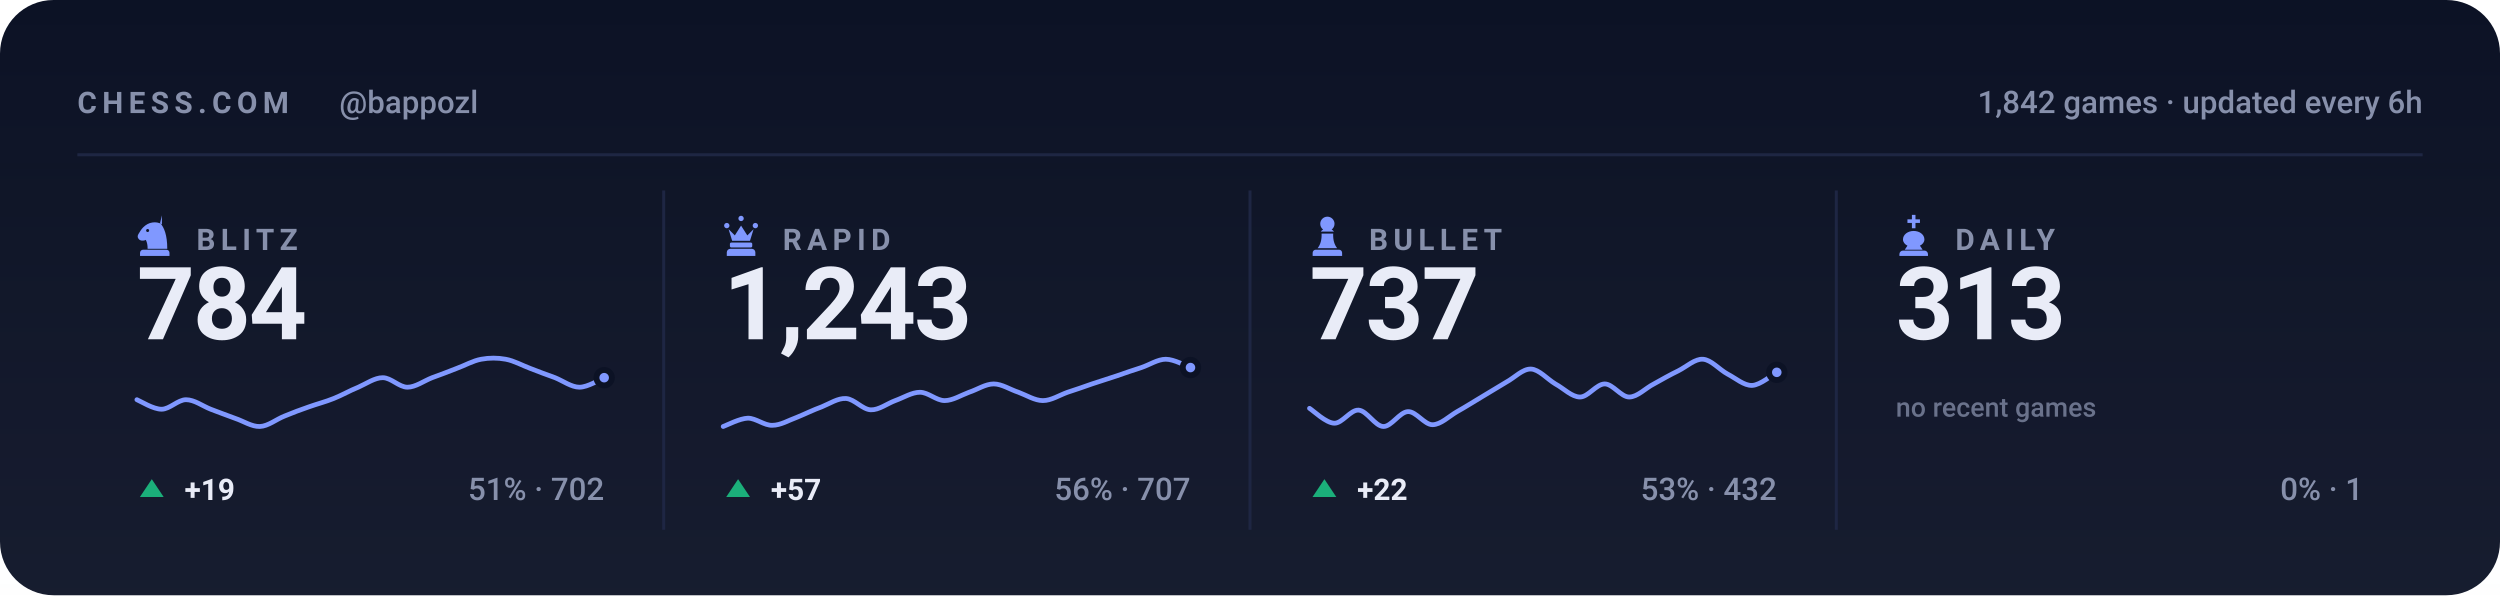
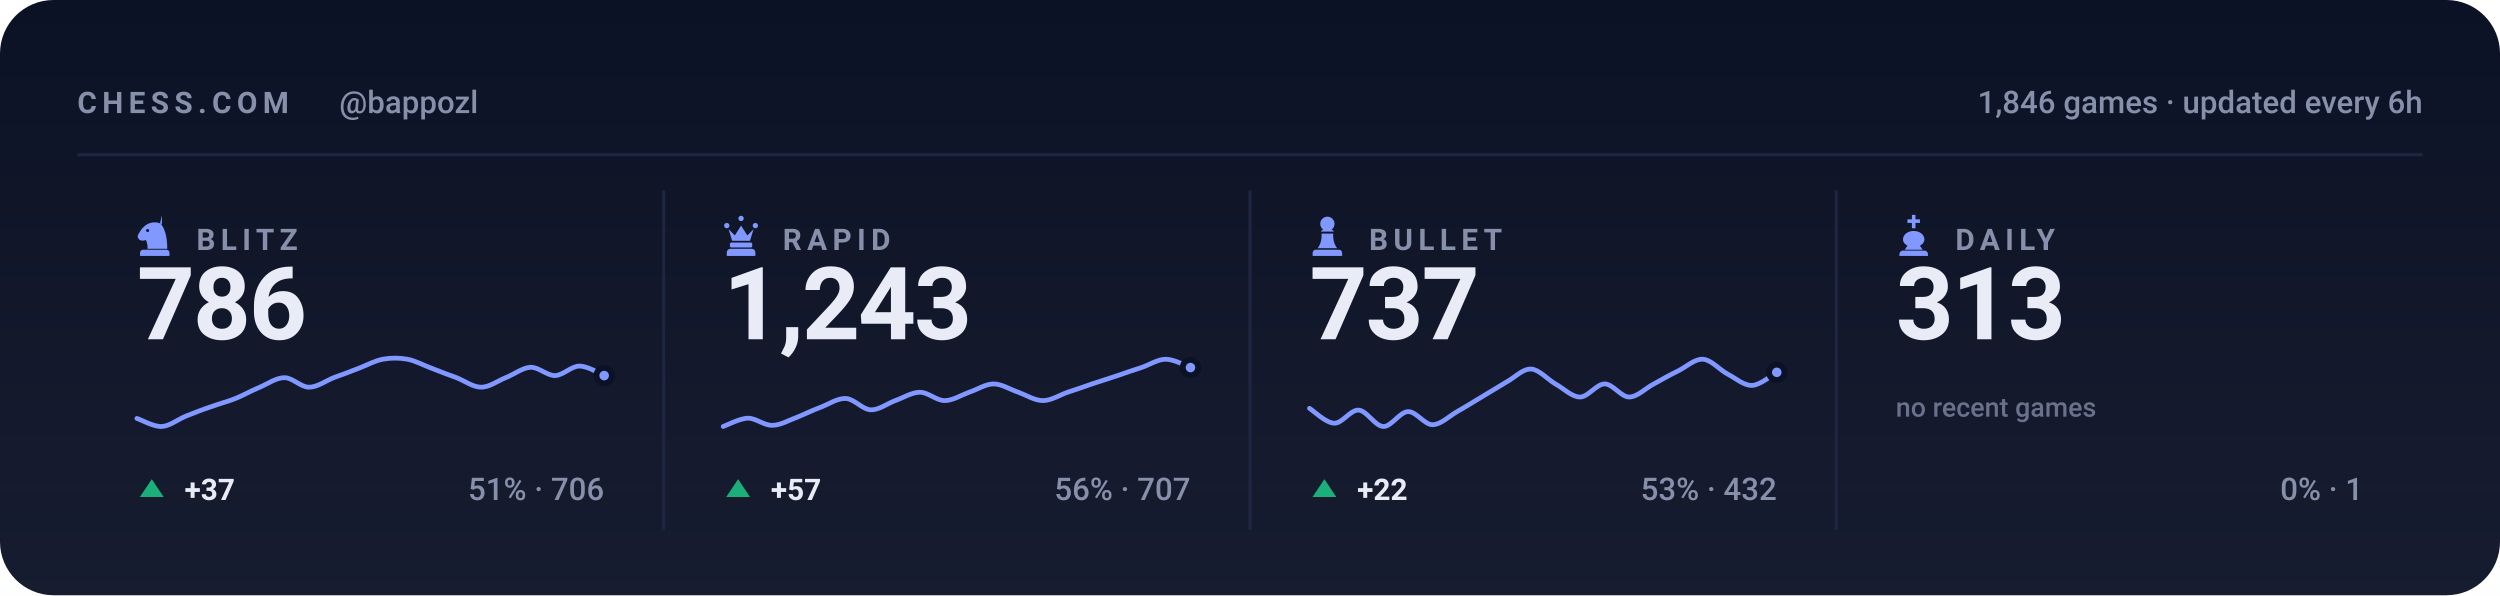
<svg xmlns="http://www.w3.org/2000/svg" viewBox="0 0 840 200" width="840" height="200" role="img" aria-label="Chess.com stats for bappozl across blitz, rapid, bullet and daily">
  <style>svg{font-family:-apple-system,BlinkMacSystemFont,'Segoe UI',Roboto,'Helvetica Neue',Arial,sans-serif}text{fill:#e9ecf7;white-space:pre}.bg{fill:#0c1225}.acc{fill:#8098ff}.win{fill:#1baf7a}.draw{fill:#8b8f96}.loss{fill:#d03b3b}.lbl{font-size:10px;font-weight:600;letter-spacing:.18em;fill:#8790ab}.cap{font-size:10.5px;font-weight:500;fill:#8790ab}.num{font-family:-apple-system,BlinkMacSystemFont,'Segoe UI',Roboto,'Helvetica Neue',Arial,sans-serif;font-weight:700;letter-spacing:-.02em}.tick{font-size:9px;font-weight:500;fill:#8790ab;opacity:.75}.dl{font-size:10px;font-weight:600}.rule{stroke:#1e2643;stroke-width:1;fill:none}.grid{stroke:#1e2643;stroke-width:1;fill:none;opacity:.7}.ln{fill:none;stroke:#8098ff;stroke-width:2;stroke-linecap:round;stroke-linejoin:round}.ring{stroke:#0c1225;stroke-width:2}.hollow{fill:none;stroke-width:1.5}.sq{fill:#e9ecf7;opacity:.035}</style>
  <rect class="bg" width="840" height="200" rx="18" />
  <defs>
    <linearGradient id="gp" x1="0" y1="0" x2="0" y2="1">
      <stop offset="0" stop-color="#e9ecf7" stop-opacity="0" />
      <stop offset="1" stop-color="#e9ecf7" stop-opacity=".05" />
    </linearGradient>
  </defs>
  <rect width="840" height="200" fill="url(#gp)" />
  <text class="lbl" x="26" y="38">CHESS.COM</text>
  <text class="cap" x="114" y="38">@bappozl</text>
-   <text class="cap" x="814" y="38" text-anchor="end">1,842 games · updated every 6h</text>
+   <text class="cap" x="814" y="38" text-anchor="end">1,846 games · updated every 6h</text>
  <line class="rule" x1="26" y1="52" x2="814" y2="52" />
  <g class="acc" transform="translate(44.5,71.6) scale(0.15)">
    <path fill-rule="evenodd" d="M66 5l-4 17c9 10 16 27 16 58H34c0-8-1-14-4-20-6 3-13 2-16-2-3-3-3-8 0-12 3-5 6-10 10-14 6-6 13-10 21-11 7-1 14 0 21 4zM37.4 39a3.4 3.4 0 1 0-6.8 0 3.4 3.4 0 1 0 6.8 0zM24 82h52c3.9 0 7 3.1 7 7v7H17v-7c0-3.9 3.1-7 7-7z" />
  </g>
  <text class="lbl" x="66" y="84">BLITZ</text>
-   <text class="num" x="46" y="114" style="font-size:34px">784</text>
-   <path class="ln" style="stroke-width:1.6" d="M46.0 134.3C47.4 134.9 51.5 137.5 54.3 137.5C57.0 137.5 59.8 134.3 62.5 134.3C65.3 134.3 68.0 136.4 70.8 137.5C73.5 138.5 76.3 139.6 79.1 140.6C81.8 141.5 84.6 143.4 87.3 143.3C90.1 143.2 92.8 140.9 95.6 139.8C98.3 138.7 101.1 137.6 103.8 136.7C106.6 135.7 109.4 135.0 112.1 133.9C114.9 132.8 117.6 131.2 120.4 130.1C123.1 128.9 125.9 126.9 128.6 126.9C131.4 126.9 134.1 130.1 136.9 130.1C139.6 130.1 142.4 128.0 145.2 126.9C147.9 125.9 150.7 124.9 153.4 123.8C156.2 122.8 158.9 121.2 161.7 120.7C164.4 120.2 167.2 120.2 169.9 120.7C172.7 121.2 175.5 122.8 178.2 123.8C181.0 124.9 183.7 125.9 186.5 126.9C189.2 128.0 192.0 130.1 194.7 130.1C197.5 130.1 201.6 127.5 203.0 126.9" />
-   <circle class="acc ring" cx="203.0" cy="126.9" r="2.6" />
+   <text class="num" x="46" y="114" style="font-size:34px">786</text>
+   <path class="ln" style="stroke-width:1.6" d="M46.0 140.6C47.4 141.0 51.5 143.4 54.3 143.3C57.0 143.2 59.8 140.9 62.5 139.8C65.3 138.7 68.0 137.6 70.8 136.7C73.5 135.7 76.3 135.0 79.1 133.9C81.8 132.8 84.6 131.2 87.3 130.1C90.1 128.9 92.8 126.9 95.6 126.9C98.3 126.9 101.1 130.1 103.8 130.1C106.6 130.1 109.4 128.0 112.1 126.9C114.9 125.9 117.6 124.9 120.4 123.8C123.1 122.8 125.9 121.2 128.6 120.7C131.4 120.2 134.1 120.2 136.9 120.7C139.6 121.2 142.4 122.8 145.2 123.8C147.9 124.9 150.7 125.9 153.4 126.9C156.2 128.0 158.9 130.1 161.7 130.1C164.4 130.1 167.2 128.0 169.9 126.9C172.7 125.8 175.5 123.6 178.2 123.4C181.0 123.3 183.7 126.2 186.5 126.2C189.2 126.1 192.0 123.0 194.7 123.0C197.5 123.0 201.6 125.6 203.0 126.2" />
+   <circle class="acc ring" cx="203.0" cy="126.2" r="2.6" />
  <path fill="#1baf7a" d="M51 161L55 167H47Z" />
-   <text class="dl" x="62" y="168" fill="#1baf7a">+19</text>
-   <text class="cap" x="203" y="168" text-anchor="end">51% · 702</text>
+   <text class="dl" x="62" y="168" fill="#1baf7a">+37</text>
+   <text class="cap" x="203" y="168" text-anchor="end">51% · 706</text>
  <line class="rule" x1="223.0" y1="64" x2="223.0" y2="178" />
  <g class="acc" transform="translate(241.5,71.6) scale(0.15)">
    <path d="M18 22a6 6 0 1 1 0 12 6 6 0 0 1 0-12zm64 0a6 6 0 1 1 0 12 6 6 0 0 1 0-12zM50 6a6 6 0 1 1 0 12 6 6 0 0 1 0-12zM22 36l8 26h40l8-26-14 14-14-22-14 22zM28 66h44c1.6 0 3 1.3 3 3v5c0 1.6-1.4 3-3 3H28c-1.6 0-3-1.4-3-3v-5c0-1.7 1.4-3 3-3zM26 80h48c4.4 0 8 3.6 8 8v8H18v-8c0-4.4 3.6-8 8-8z" />
  </g>
  <text class="lbl" x="263" y="84">RAPID</text>
  <text class="num" x="243" y="114" style="font-size:34px">1,243</text>
  <path class="ln" style="stroke-width:1.6" d="M243.0 143.3C244.4 142.8 248.5 140.6 251.3 140.5C254.0 140.5 256.8 143.0 259.5 142.9C262.3 142.9 265.0 141.2 267.8 140.2C270.5 139.1 273.3 137.7 276.1 136.7C278.8 135.6 281.6 133.7 284.3 133.9C287.1 134.1 289.8 137.6 292.6 137.7C295.3 137.8 298.1 135.6 300.8 134.6C303.6 133.6 306.4 131.8 309.1 131.8C311.9 131.8 314.6 134.6 317.4 134.6C320.1 134.6 322.9 132.8 325.6 131.8C328.4 130.9 331.1 129.0 333.9 129.0C336.6 129.0 339.4 130.9 342.2 131.8C344.9 132.8 347.7 134.6 350.4 134.6C353.2 134.6 355.9 132.8 358.7 131.8C361.4 130.9 364.2 130.0 366.9 129.0C369.7 128.1 372.5 127.2 375.2 126.3C378.0 125.3 380.7 124.4 383.5 123.5C386.2 122.6 389.0 120.7 391.7 120.7C394.5 120.7 398.6 123.0 400.0 123.5" />
  <circle class="acc ring" cx="400.0" cy="123.5" r="2.6" />
  <path fill="#1baf7a" d="M248 161L252 167H244Z" />
  <text class="dl" x="259" y="168" fill="#1baf7a">+57</text>
  <text class="cap" x="400" y="168" text-anchor="end">56% · 707</text>
  <line class="rule" x1="420.0" y1="64" x2="420.0" y2="178" />
  <g class="acc" transform="translate(438.5,71.6) scale(0.15)">
    <path d="M50 8c-8.8 0-16 7.2-16 16 0 5.2 2.5 9.9 6.4 12.8-2.1 1.2-3.9 2.8-5.3 4.7h29.8c-1.4-1.9-3.2-3.5-5.3-4.7C63.5 33.9 66 29.2 66 24c0-8.8-7.2-16-16-16zM37 46c.6 13.6-2.4 24.5-9 32.7h44c-6.6-8.2-9.6-19.1-9-32.7H37zM24 82h52c3.9 0 7 3.1 7 7v7H17v-7c0-3.9 3.1-7 7-7z" />
  </g>
  <text class="lbl" x="460" y="84">BULLET</text>
  <text class="num" x="440" y="114" style="font-size:34px">737</text>
  <path class="ln" style="stroke-width:1.6" d="M440.0 137.2C441.4 138.1 445.5 142.1 448.3 142.2C451.0 142.3 453.8 137.6 456.5 137.8C459.3 138.0 462.0 143.2 464.8 143.3C467.5 143.4 470.3 138.4 473.1 138.3C475.8 138.2 478.6 142.7 481.3 142.7C484.1 142.7 486.8 139.9 489.6 138.3C492.3 136.8 495.1 135.0 497.8 133.4C500.6 131.7 503.4 130.0 506.1 128.4C508.9 126.9 511.6 123.9 514.4 124.0C517.1 124.1 519.9 127.4 522.6 129.0C525.4 130.5 528.1 133.4 530.9 133.4C533.6 133.4 536.4 129.0 539.2 129.0C541.9 129.0 544.7 133.4 547.4 133.4C550.2 133.4 552.9 130.4 555.7 129.0C558.4 127.5 561.2 125.9 563.9 124.6C566.7 123.2 569.5 120.5 572.2 120.7C575.0 120.9 577.7 124.2 580.5 125.7C583.2 127.1 586.0 129.6 588.7 129.5C591.5 129.4 595.6 125.8 597.0 125.1" />
  <circle class="acc ring" cx="597.0" cy="125.1" r="2.6" />
  <path fill="#1baf7a" d="M445 161L449 167H441Z" />
  <text class="dl" x="456" y="168" fill="#1baf7a">+22</text>
  <text class="cap" x="597" y="168" text-anchor="end">53% · 432</text>
  <line class="rule" x1="617.0" y1="64" x2="617.0" y2="178" />
  <g class="acc" transform="translate(635.5,71.6) scale(0.15)">
    <path d="M46 4h8v10h10v8H54v12h-8V22H36v-8h10V4zM50 40c-13 0-24 8-24 19 0 6 4 11 10 14l-6 9h40l-6-9c6-3 10-8 10-14 0-11-11-19-24-19zM26 84h48c4.4 0 8 3.6 8 8v4H18v-4c0-4.4 3.6-8 8-8z" />
  </g>
  <text class="lbl" x="657" y="84">DAILY</text>
  <text class="num" x="637" y="114" style="font-size:34px">313</text>
  <text class="tick" x="637" y="140">no recent games</text>
  <text class="cap" x="794" y="168" text-anchor="end">0% · 1</text>
</svg>
